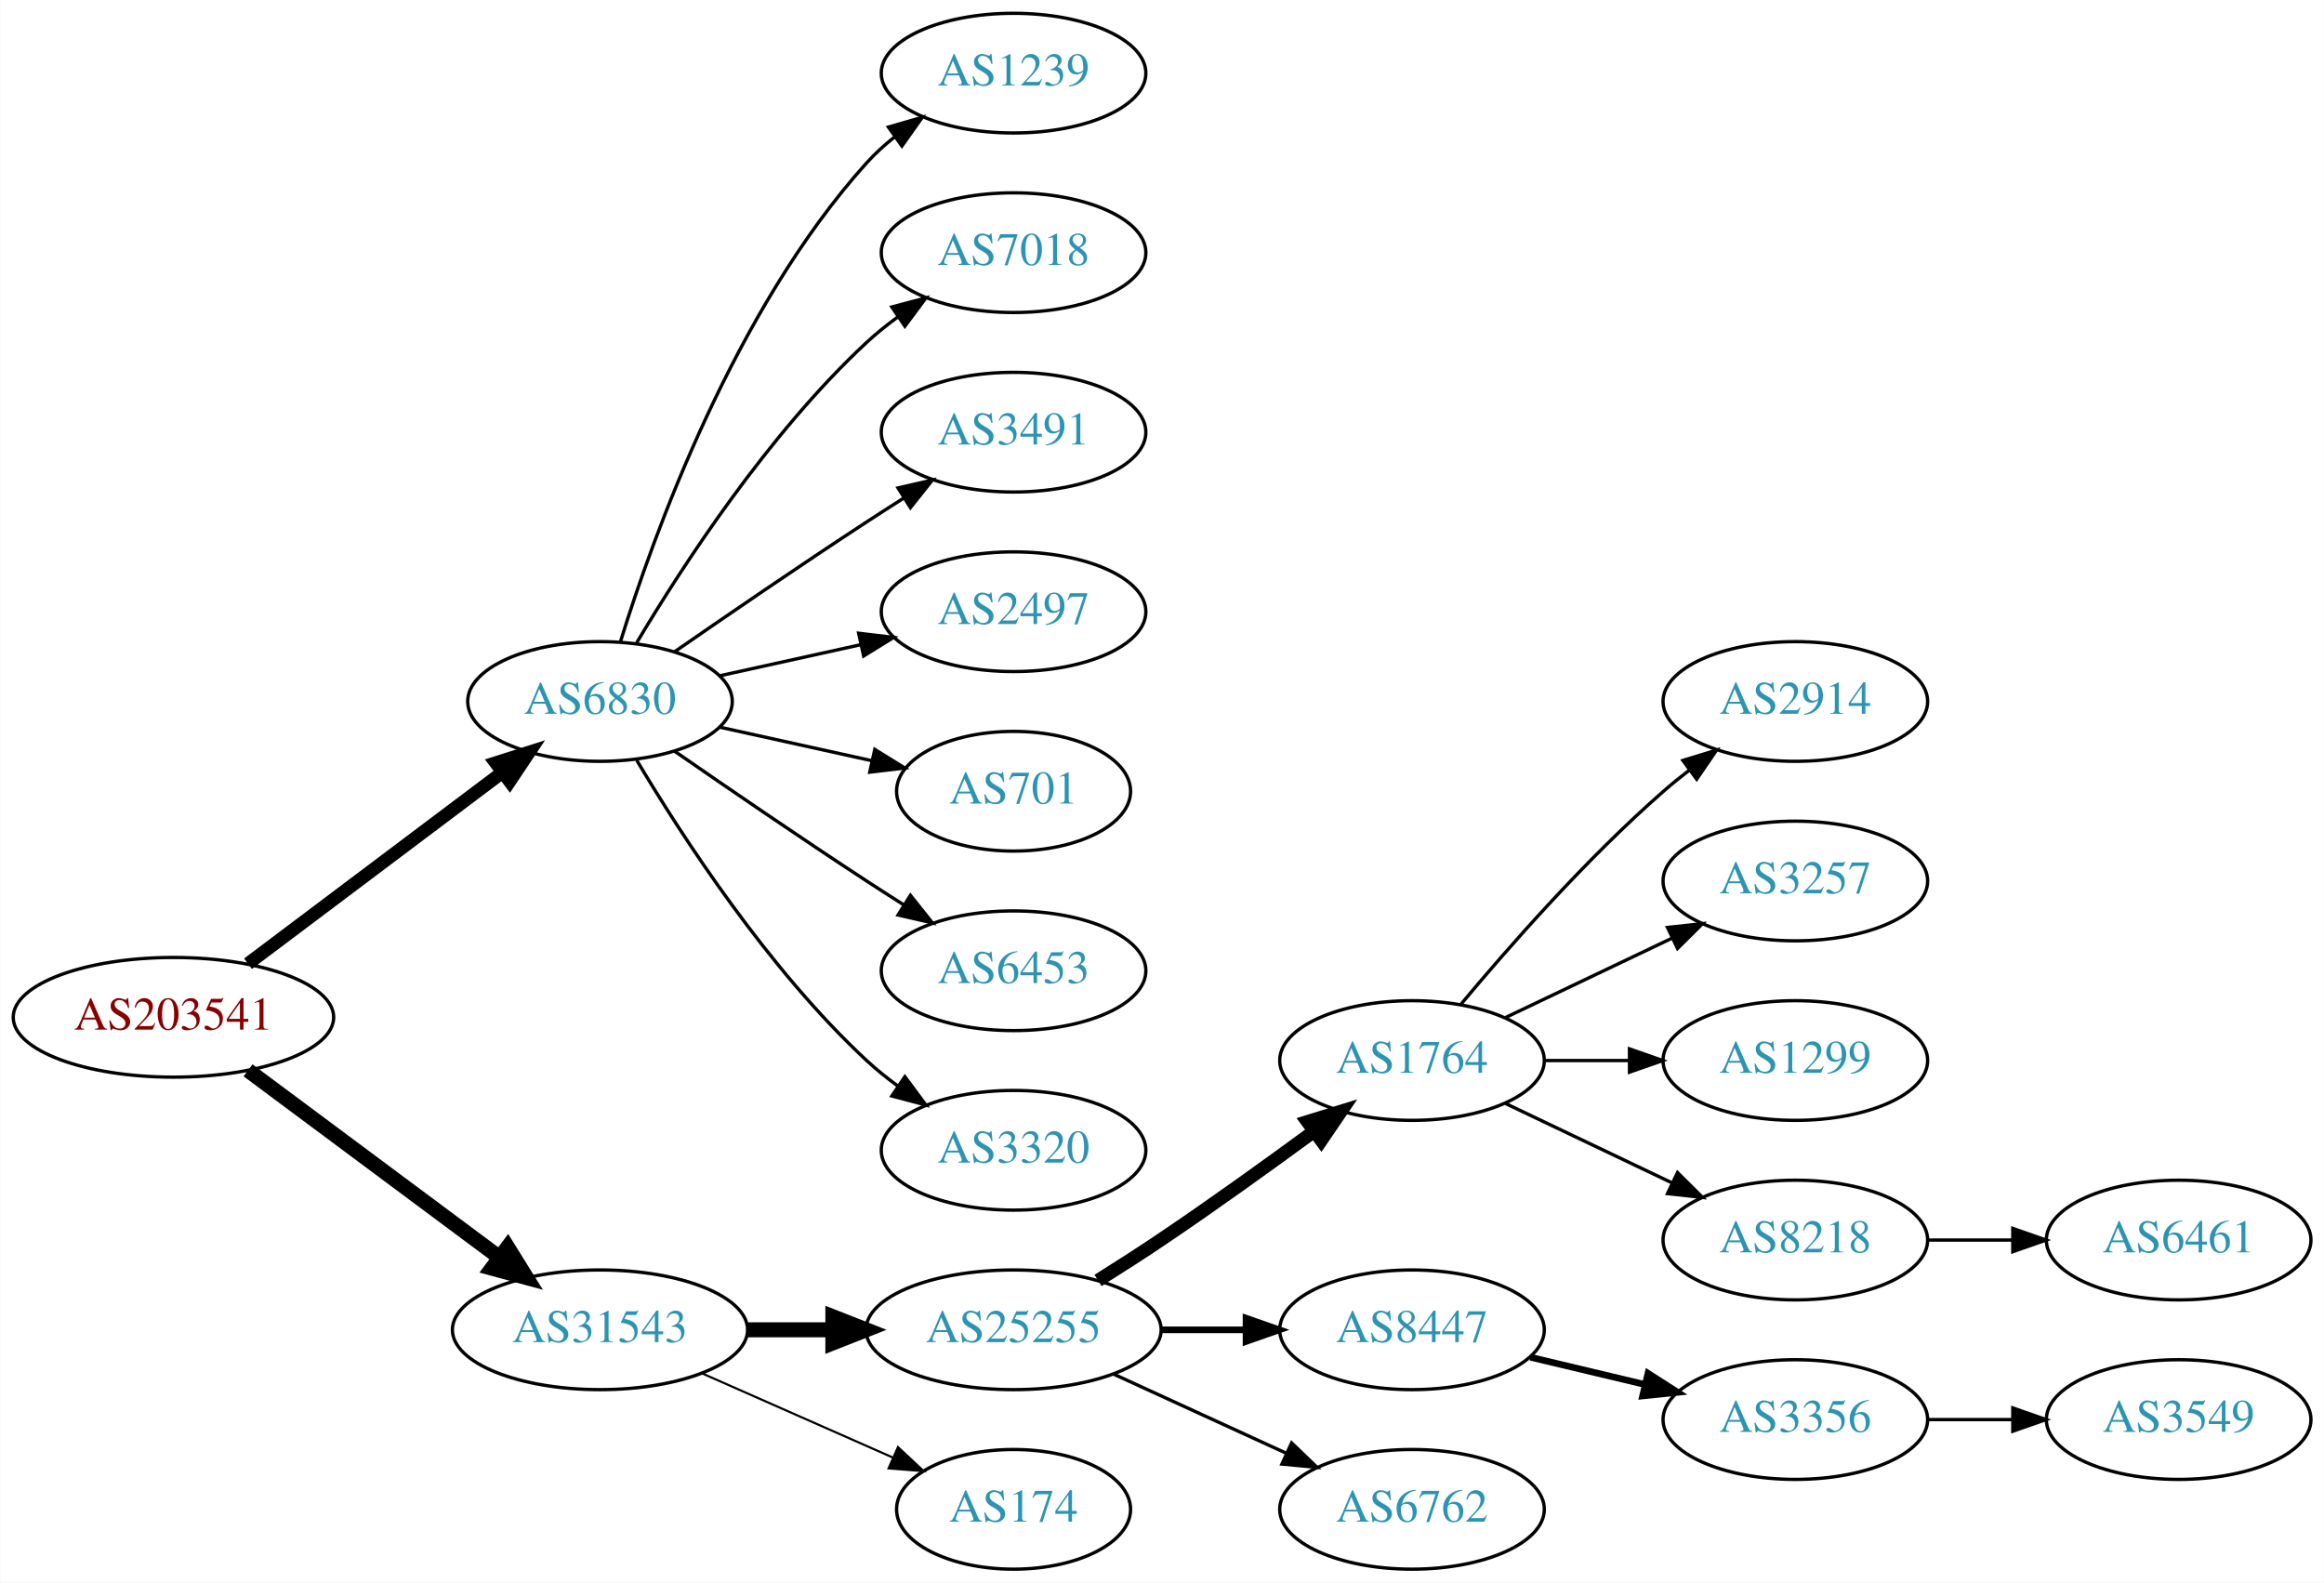
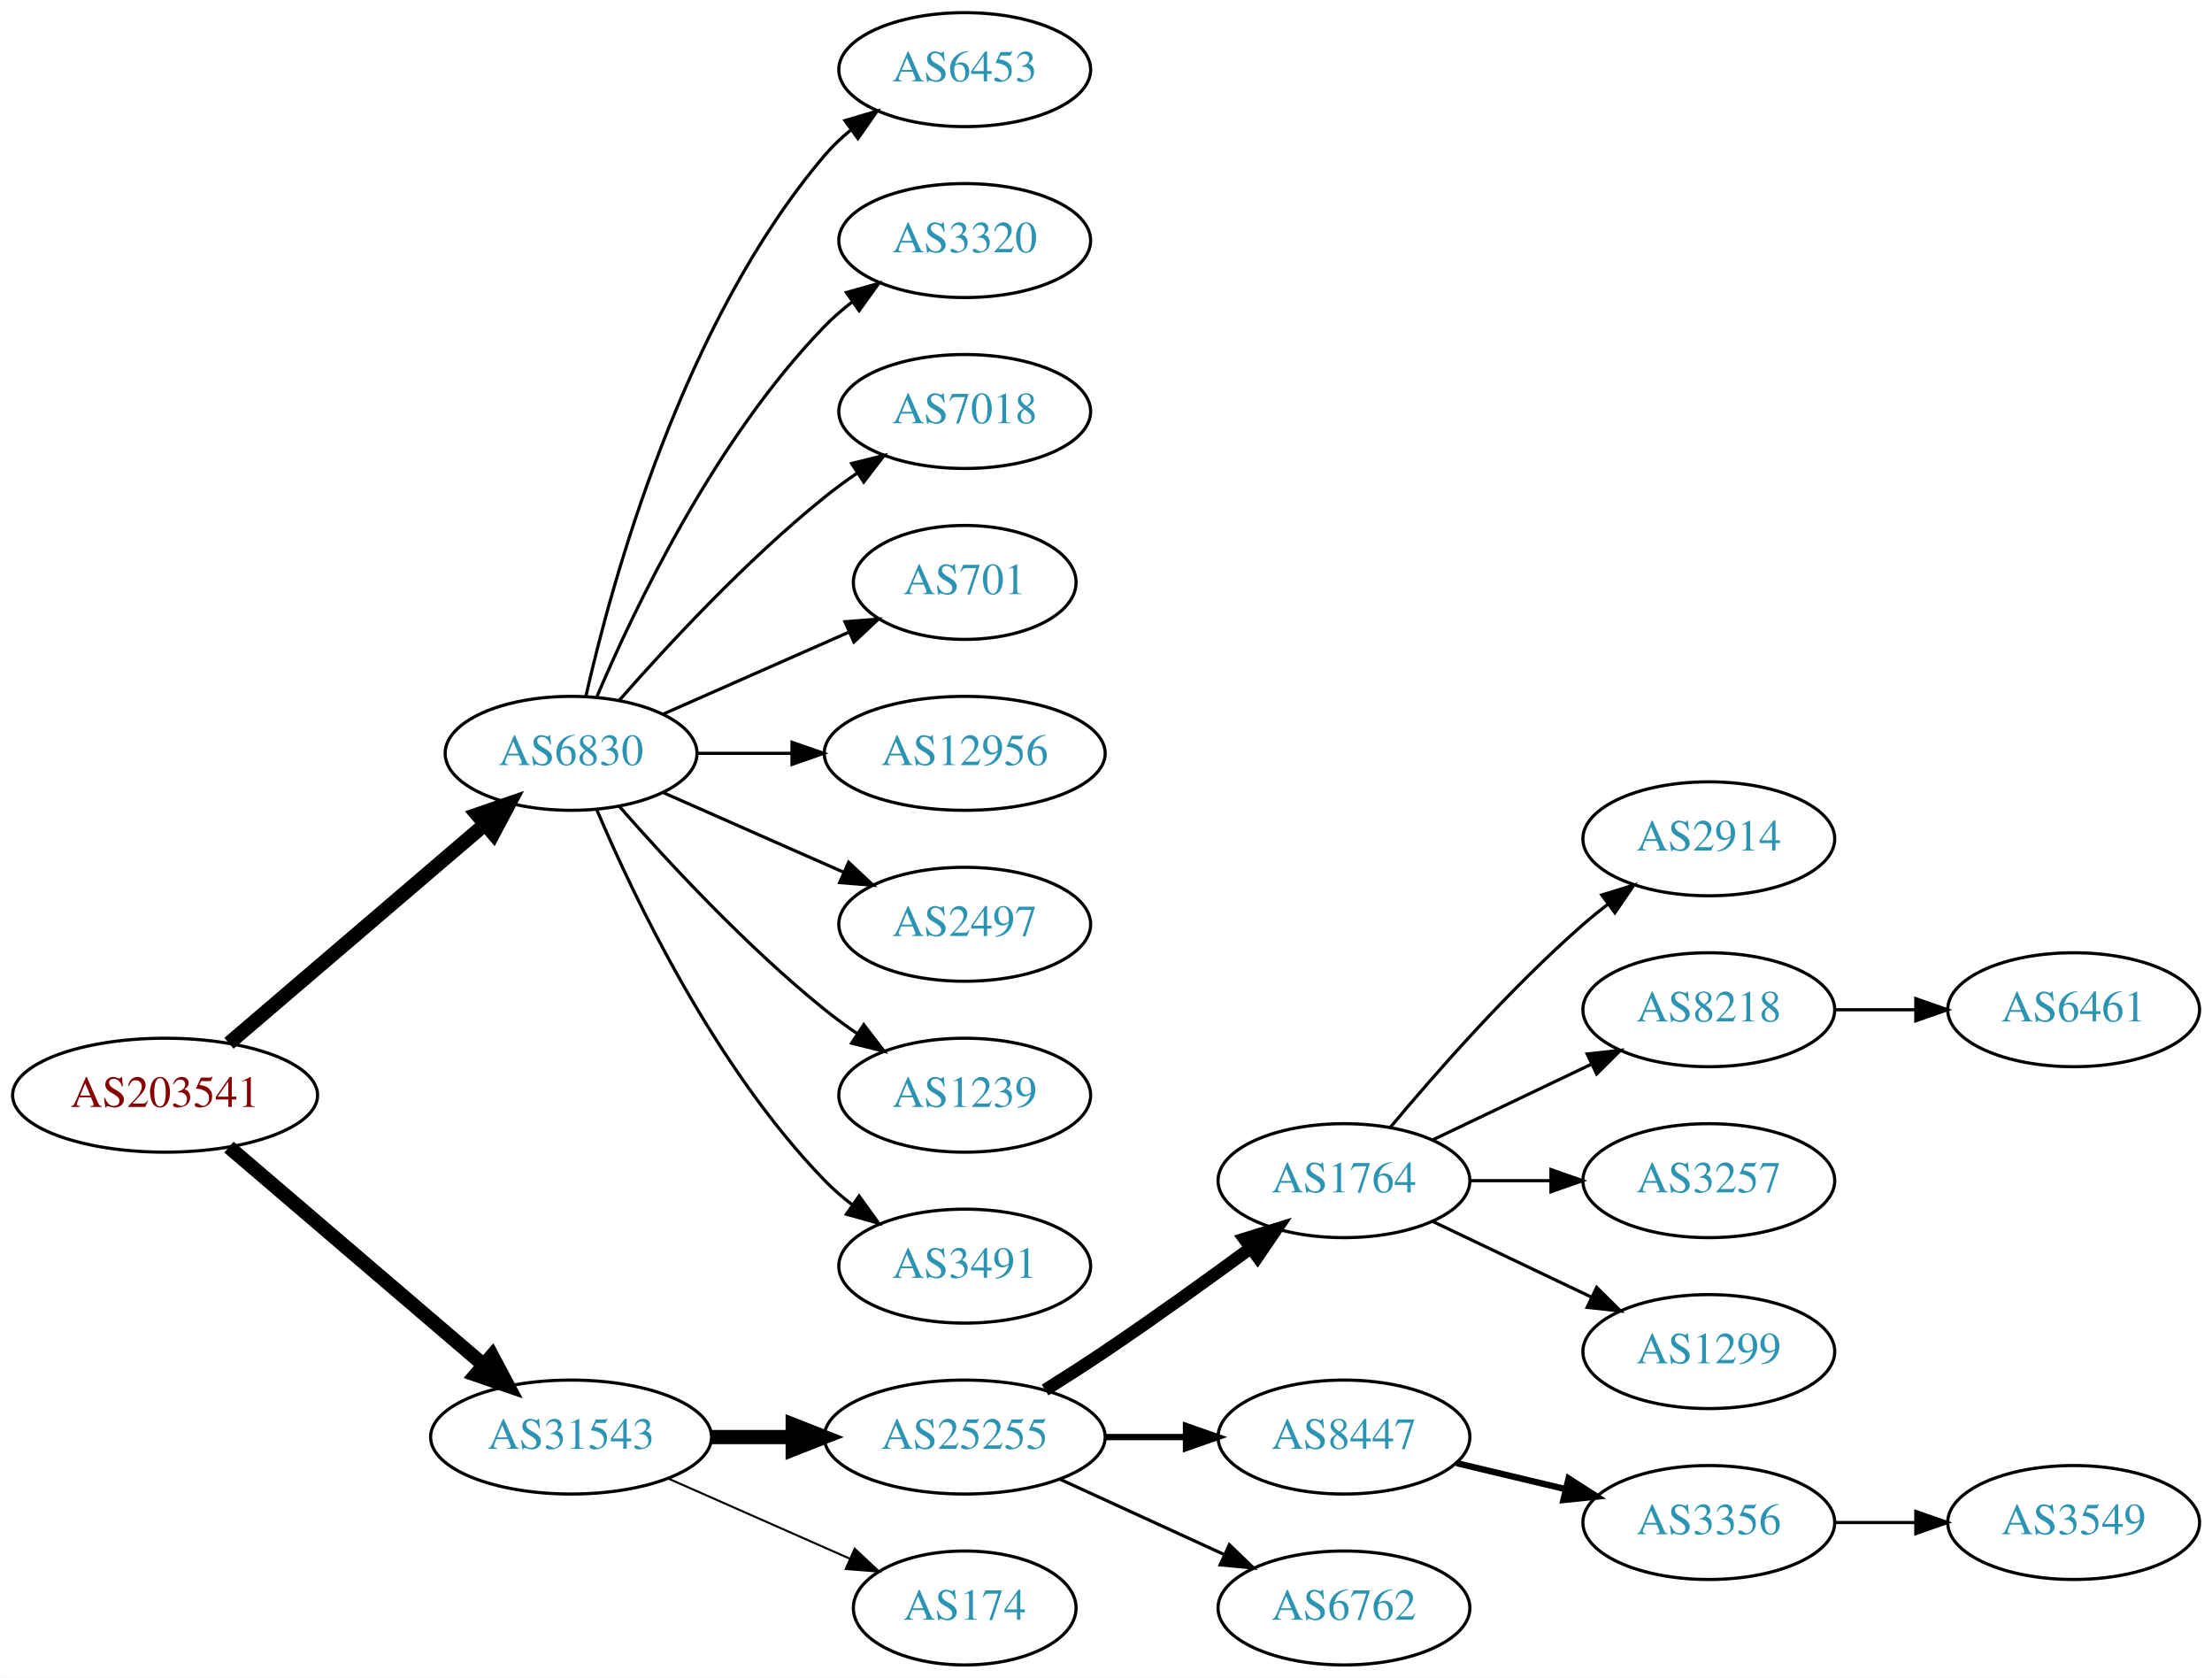
- <svg xmlns="http://www.w3.org/2000/svg" xmlns:xlink="http://www.w3.org/1999/xlink" width="699pt" height="476pt" viewBox="0.00 0.00 698.85 476.00">
-   <g id="graph0" class="graph" transform="scale(1 1) rotate(0) translate(4 472)">
-     <polygon fill="white" stroke="none" points="-4,4 -4,-472 694.855,-472 694.855,4 -4,4" />
+ <svg xmlns="http://www.w3.org/2000/svg" xmlns:xlink="http://www.w3.org/1999/xlink" width="699pt" height="530pt" viewBox="0.00 0.00 698.85 530.00">
+   <g id="graph0" class="graph" transform="scale(1 1) rotate(0) translate(4 526)">
+     <polygon fill="white" stroke="none" points="-4,4 -4,-526 694.855,-526 694.855,4 -4,4" />
    <g id="node1" class="node">
      <g id="a_node1">
        <a xlink:href="/asn/203541" xlink:title="AS203541 ~ Kabelfernsehen Pillersee GmbH [AT]">
-           <ellipse fill="#ffffff" stroke="black" cx="48.096" cy="-166" rx="48.192" ry="18" />
-           <text text-anchor="middle" x="48.096" y="-162.3" font-family="Times,serif" font-size="14.00" fill="#880000">AS203541</text>
+           <ellipse fill="#ffffff" stroke="black" cx="48.096" cy="-180" rx="48.192" ry="18" />
+           <text text-anchor="middle" x="48.096" y="-176.3" font-family="Times,serif" font-size="14.00" fill="#880000">AS203541</text>
        </a>
      </g>
    </g>
    <g id="node2" class="node">
      <g id="a_node2">
        <a xlink:href="/asn/6830" xlink:title="AS6830 ~ LGI-UPC [AT]">
-           <ellipse fill="#ffffff" stroke="black" cx="176.388" cy="-261" rx="39.794" ry="18" />
-           <text text-anchor="middle" x="176.388" y="-257.3" font-family="Times,serif" font-size="14.00" fill="#2c94b3">AS6830</text>
+           <ellipse fill="#ffffff" stroke="black" cx="176.388" cy="-288" rx="39.794" ry="18" />
+           <text text-anchor="middle" x="176.388" y="-284.3" font-family="Times,serif" font-size="14.00" fill="#2c94b3">AS6830</text>
        </a>
      </g>
    </g>
    <g id="edge1" class="edge">
-       <path fill="none" stroke="black" stroke-width="3.938" d="M70.519,-182.115C91.579,-197.957 123.845,-222.228 147.023,-239.664" />
-       <polygon fill="black" stroke="black" stroke-width="3.938" points="145.019,-242.535 155.114,-245.75 149.227,-236.941 145.019,-242.535" />
+       <path fill="none" stroke="black" stroke-width="4.5" d="M68.277,-196.403C89.851,-214.852 125.018,-244.926 149.132,-265.547" />
+       <polygon fill="black" stroke="black" stroke-width="4.5" points="146.691,-268.641 156.85,-272.148 151.809,-262.656 146.691,-268.641" />
    </g>
    <g id="node3" class="node">
      <g id="a_node3">
        <a xlink:href="/asn/31543" xlink:title="AS31543 ~ myNET gmbh [AT]">
          <ellipse fill="#ffffff" stroke="black" cx="176.388" cy="-72" rx="44.393" ry="18" />
          <text text-anchor="middle" x="176.388" y="-68.3" font-family="Times,serif" font-size="14.00" fill="#2c94b3">AS31543</text>
        </a>
      </g>
    </g>
    <g id="edge2" class="edge">
-       <path fill="none" stroke="black" stroke-width="4.5" d="M70.519,-150.054C91.328,-134.566 123.078,-110.934 146.192,-93.731" />
-       <polygon fill="black" stroke="black" stroke-width="4.5" points="148.609,-96.84 154.28,-87.71 143.907,-90.522 148.609,-96.84" />
+       <path fill="none" stroke="black" stroke-width="4.5" d="M68.277,-163.597C89.727,-145.254 124.614,-115.419 148.715,-94.809" />
+       <polygon fill="black" stroke="black" stroke-width="4.5" points="151.399,-97.695 156.44,-88.203 146.281,-91.71 151.399,-97.695" />
    </g>
    <g id="node4" class="node">
      <g id="a_node4">
-         <a xlink:href="/asn/1239" xlink:title="AS1239 ~ Sprint [US]">
-           <ellipse fill="#ffffff" stroke="black" cx="300.78" cy="-450" rx="39.794" ry="18" />
-           <text text-anchor="middle" x="300.78" y="-446.3" font-family="Times,serif" font-size="14.00" fill="#2c94b3">AS1239</text>
+         <a xlink:href="/asn/6453" xlink:title="AS6453 ~ TATA COMMUNICATIONS (AMERICA) INC [US]">
+           <ellipse fill="#ffffff" stroke="black" cx="300.78" cy="-504" rx="39.794" ry="18" />
+           <text text-anchor="middle" x="300.78" y="-500.3" font-family="Times,serif" font-size="14.00" fill="#2c94b3">AS6453</text>
        </a>
      </g>
    </g>
    <g id="edge3" class="edge">
-       <path fill="none" stroke="black" d="M182.525,-278.94C192.428,-310.979 216.766,-378.812 256.584,-423 259.1,-425.792 261.971,-428.401 265.01,-430.812" />
-       <polygon fill="black" stroke="black" points="263.139,-433.776 273.318,-436.715 267.194,-428.07 263.139,-433.776" />
+       <path fill="none" stroke="black" d="M181.081,-306.075C189.221,-342.148 211.654,-424.14 256.584,-477 259.018,-479.864 261.834,-482.521 264.839,-484.961" />
+       <polygon fill="black" stroke="black" points="262.938,-487.905 273.099,-490.906 267.028,-482.224 262.938,-487.905" />
    </g>
    <g id="node5" class="node">
      <g id="a_node5">
+         <a xlink:href="/asn/3320" xlink:title="AS3320 ~ DTAG [DE]">
+           <ellipse fill="#ffffff" stroke="black" cx="300.78" cy="-450" rx="39.794" ry="18" />
+           <text text-anchor="middle" x="300.78" y="-446.3" font-family="Times,serif" font-size="14.00" fill="#2c94b3">AS3320</text>
+         </a>
+       </g>
+     </g>
+     <g id="edge4" class="edge">
+       <path fill="none" stroke="black" d="M184.578,-305.975C196.345,-333.682 221.919,-387.348 256.584,-423 259.204,-425.695 262.144,-428.239 265.227,-430.608" />
+       <polygon fill="black" stroke="black" points="263.394,-433.597 273.596,-436.455 267.403,-427.859 263.394,-433.597" />
+     </g>
+     <g id="node6" class="node">
+       <g id="a_node6">
        <a xlink:href="/asn/7018" xlink:title="AS7018 ~ AT&amp;T Services, Inc. [US]">
          <ellipse fill="#ffffff" stroke="black" cx="300.78" cy="-396" rx="39.794" ry="18" />
          <text text-anchor="middle" x="300.78" y="-392.3" font-family="Times,serif" font-size="14.00" fill="#2c94b3">AS7018</text>
        </a>
      </g>
    </g>
-     <g id="edge4" class="edge">
-       <path fill="none" stroke="black" d="M187.433,-278.671C201.004,-301.472 226.937,-341.472 256.584,-369 259.49,-371.699 262.703,-374.28 266.027,-376.703" />
-       <polygon fill="black" stroke="black" points="264.162,-379.667 274.405,-382.375 268.087,-373.87 264.162,-379.667" />
-     </g>
-     <g id="node6" class="node">
-       <g id="a_node6">
-         <a xlink:href="/asn/3491" xlink:title="AS3491 ~ PCCW Global, Inc. [US]">
-           <ellipse fill="#ffffff" stroke="black" cx="300.78" cy="-342" rx="39.794" ry="18" />
-           <text text-anchor="middle" x="300.78" y="-338.3" font-family="Times,serif" font-size="14.00" fill="#2c94b3">AS3491</text>
-         </a>
-       </g>
-     </g>
    <g id="edge5" class="edge">
-       <path fill="none" stroke="black" d="M198.745,-275.901C214.596,-286.877 236.799,-302.079 256.584,-315 260.166,-317.339 263.936,-319.759 267.696,-322.144" />
-       <polygon fill="black" stroke="black" points="266.03,-325.231 276.357,-327.596 269.759,-319.307 266.03,-325.231" />
+       <path fill="none" stroke="black" d="M191.54,-304.663C206.641,-321.894 231.762,-349.024 256.584,-369 259.839,-371.62 263.364,-374.192 266.949,-376.646" />
+       <polygon fill="black" stroke="black" points="265.036,-379.577 275.321,-382.121 268.867,-373.719 265.036,-379.577" />
    </g>
    <g id="node7" class="node">
      <g id="a_node7">
-         <a xlink:href="/asn/2497" xlink:title="AS2497 ~ Internet Initiative Japan Inc. [JP]">
-           <ellipse fill="#ffffff" stroke="black" cx="300.78" cy="-288" rx="39.794" ry="18" />
-           <text text-anchor="middle" x="300.78" y="-284.3" font-family="Times,serif" font-size="14.00" fill="#2c94b3">AS2497</text>
+         <a xlink:href="/asn/701" xlink:title="AS701 ~ UUNET [US]">
+           <ellipse fill="#ffffff" stroke="black" cx="300.78" cy="-342" rx="35.194" ry="18" />
+           <text text-anchor="middle" x="300.78" y="-338.3" font-family="Times,serif" font-size="14.00" fill="#2c94b3">AS701</text>
        </a>
      </g>
    </g>
    <g id="edge6" class="edge">
-       <path fill="none" stroke="black" d="M212.46,-268.737C225.647,-271.646 240.827,-274.995 254.793,-278.076" />
-       <polygon fill="black" stroke="black" points="254.183,-281.525 264.702,-280.262 255.691,-274.69 254.183,-281.525" />
+       <path fill="none" stroke="black" d="M205.467,-300.389C222.895,-308.078 245.453,-318.031 264.136,-326.274" />
+       <polygon fill="black" stroke="black" points="262.944,-329.573 273.506,-330.408 265.77,-323.169 262.944,-329.573" />
    </g>
    <g id="node8" class="node">
      <g id="a_node8">
-         <a xlink:href="/asn/701" xlink:title="AS701 ~ UUNET [US]">
-           <ellipse fill="#ffffff" stroke="black" cx="300.78" cy="-234" rx="35.194" ry="18" />
-           <text text-anchor="middle" x="300.78" y="-230.3" font-family="Times,serif" font-size="14.00" fill="#2c94b3">AS701</text>
+         <a xlink:href="/asn/12956" xlink:title="AS12956 ~ TELXIUS [ES]">
+           <ellipse fill="#ffffff" stroke="black" cx="300.78" cy="-288" rx="44.393" ry="18" />
+           <text text-anchor="middle" x="300.78" y="-284.3" font-family="Times,serif" font-size="14.00" fill="#2c94b3">AS12956</text>
        </a>
      </g>
    </g>
    <g id="edge7" class="edge">
-       <path fill="none" stroke="black" d="M212.46,-253.263C226.694,-250.123 243.248,-246.471 258.093,-243.196" />
-       <polygon fill="black" stroke="black" points="259.036,-246.572 268.047,-241 257.528,-239.737 259.036,-246.572" />
+       <path fill="none" stroke="black" d="M216.113,-288C225.573,-288 235.865,-288 245.891,-288" />
+       <polygon fill="black" stroke="black" points="246.198,-291.5 256.198,-288 246.198,-284.5 246.198,-291.5" />
    </g>
    <g id="node9" class="node">
      <g id="a_node9">
-         <a xlink:href="/asn/6453" xlink:title="AS6453 ~ TATA COMMUNICATIONS (AMERICA) INC [US]">
-           <ellipse fill="#ffffff" stroke="black" cx="300.78" cy="-180" rx="39.794" ry="18" />
-           <text text-anchor="middle" x="300.78" y="-176.3" font-family="Times,serif" font-size="14.00" fill="#2c94b3">AS6453</text>
+         <a xlink:href="/asn/2497" xlink:title="AS2497 ~ Internet Initiative Japan Inc. [JP]">
+           <ellipse fill="#ffffff" stroke="black" cx="300.78" cy="-234" rx="39.794" ry="18" />
+           <text text-anchor="middle" x="300.78" y="-230.3" font-family="Times,serif" font-size="14.00" fill="#2c94b3">AS2497</text>
        </a>
      </g>
    </g>
    <g id="edge8" class="edge">
-       <path fill="none" stroke="black" d="M198.745,-246.099C214.596,-235.123 236.799,-219.921 256.584,-207 260.166,-204.661 263.936,-202.241 267.696,-199.856" />
-       <polygon fill="black" stroke="black" points="269.759,-202.693 276.357,-194.404 266.03,-196.769 269.759,-202.693" />
+       <path fill="none" stroke="black" d="M205.467,-275.611C222.415,-268.134 244.212,-258.517 262.581,-250.412" />
+       <polygon fill="black" stroke="black" points="264.095,-253.57 271.831,-246.331 261.269,-247.166 264.095,-253.57" />
    </g>
    <g id="node10" class="node">
      <g id="a_node10">
-         <a xlink:href="/asn/3320" xlink:title="AS3320 ~ DTAG [DE]">
-           <ellipse fill="#ffffff" stroke="black" cx="300.78" cy="-126" rx="39.794" ry="18" />
-           <text text-anchor="middle" x="300.78" y="-122.3" font-family="Times,serif" font-size="14.00" fill="#2c94b3">AS3320</text>
+         <a xlink:href="/asn/1239" xlink:title="AS1239 ~ Sprint [US]">
+           <ellipse fill="#ffffff" stroke="black" cx="300.78" cy="-180" rx="39.794" ry="18" />
+           <text text-anchor="middle" x="300.78" y="-176.3" font-family="Times,serif" font-size="14.00" fill="#2c94b3">AS1239</text>
        </a>
      </g>
    </g>
    <g id="edge9" class="edge">
-       <path fill="none" stroke="black" d="M187.433,-243.329C201.004,-220.528 226.937,-180.528 256.584,-153 259.49,-150.301 262.703,-147.72 266.027,-145.297" />
-       <polygon fill="black" stroke="black" points="268.087,-148.13 274.405,-139.625 264.162,-142.333 268.087,-148.13" />
+       <path fill="none" stroke="black" d="M191.54,-271.337C206.641,-254.106 231.762,-226.976 256.584,-207 259.839,-204.38 263.364,-201.808 266.949,-199.354" />
+       <polygon fill="black" stroke="black" points="268.867,-202.281 275.321,-193.879 265.036,-196.423 268.867,-202.281" />
    </g>
    <g id="node11" class="node">
      <g id="a_node11">
+         <a xlink:href="/asn/3491" xlink:title="AS3491 ~ PCCW Global, Inc. [US]">
+           <ellipse fill="#ffffff" stroke="black" cx="300.78" cy="-126" rx="39.794" ry="18" />
+           <text text-anchor="middle" x="300.78" y="-122.3" font-family="Times,serif" font-size="14.00" fill="#2c94b3">AS3491</text>
+         </a>
+       </g>
+     </g>
+     <g id="edge10" class="edge">
+       <path fill="none" stroke="black" d="M184.578,-270.025C196.345,-242.318 221.919,-188.652 256.584,-153 259.204,-150.305 262.144,-147.761 265.227,-145.392" />
+       <polygon fill="black" stroke="black" points="267.403,-148.141 273.596,-139.545 263.394,-142.403 267.403,-148.141" />
+     </g>
+     <g id="node12" class="node">
+       <g id="a_node12">
        <a xlink:href="/asn/25255" xlink:title="AS25255 ~ ==&gt; TELE2 AUSTRIA &lt;== [AT]">
          <ellipse fill="#ffffff" stroke="black" cx="300.78" cy="-72" rx="44.393" ry="18" />
          <text text-anchor="middle" x="300.78" y="-68.3" font-family="Times,serif" font-size="14.00" fill="#2c94b3">AS25255</text>
        </a>
      </g>
    </g>
-     <g id="edge10" class="edge">
+     <g id="edge11" class="edge">
      <path fill="none" stroke="black" stroke-width="4.5" d="M220.883,-72C229.089,-72 237.761,-72 246.233,-72" />
      <polygon fill="black" stroke="black" stroke-width="4.5" points="246.424,-75.938 256.424,-72 246.424,-68.063 246.424,-75.938" />
    </g>
-     <g id="node12" class="node">
-       <g id="a_node12">
+     <g id="node13" class="node">
+       <g id="a_node13">
        <a xlink:href="/asn/174" xlink:title="AS174 ~ Cogent Communications [US]">
          <ellipse fill="#ffffff" stroke="black" cx="300.78" cy="-18" rx="35.194" ry="18" />
          <text text-anchor="middle" x="300.78" y="-14.3" font-family="Times,serif" font-size="14.00" fill="#2c94b3">AS174</text>
        </a>
      </g>
    </g>
-     <g id="edge11" class="edge">
+     <g id="edge12" class="edge">
      <path fill="none" stroke="black" stroke-width="0.643" d="M207.015,-58.928C224.286,-51.308 246.177,-41.65 264.355,-33.629" />
      <polygon fill="black" stroke="black" stroke-width="0.643" points="266.012,-36.724 273.749,-29.485 263.187,-30.32 266.012,-36.724" />
    </g>
-     <g id="node13" class="node">
-       <g id="a_node13">
+     <g id="node14" class="node">
+       <g id="a_node14">
        <a xlink:href="/asn/1764" xlink:title="AS1764 ~ NEXTLAYER-AS [AT]">
          <ellipse fill="#ffffff" stroke="black" cx="420.622" cy="-153" rx="39.794" ry="18" />
          <text text-anchor="middle" x="420.622" y="-149.3" font-family="Times,serif" font-size="14.00" fill="#2c94b3">AS1764</text>
        </a>
      </g>
    </g>
-     <g id="edge12" class="edge">
+     <g id="edge13" class="edge">
      <path fill="none" stroke="black" stroke-width="4" d="M326.182,-86.852C332.366,-90.725 338.96,-94.951 344.976,-99 360.469,-109.429 377.359,-121.579 391.147,-131.709" />
      <polygon fill="black" stroke="black" stroke-width="4" points="389.168,-134.599 399.292,-137.723 393.326,-128.967 389.168,-134.599" />
    </g>
-     <g id="node14" class="node">
-       <g id="a_node14">
+     <g id="node15" class="node">
+       <g id="a_node15">
        <a xlink:href="/asn/8447" xlink:title="AS8447 ~ A1 Telekom Austria AG [AT]">
          <ellipse fill="#ffffff" stroke="black" cx="420.622" cy="-72" rx="39.794" ry="18" />
          <text text-anchor="middle" x="420.622" y="-68.3" font-family="Times,serif" font-size="14.00" fill="#2c94b3">AS8447</text>
        </a>
      </g>
    </g>
-     <g id="edge13" class="edge">
+     <g id="edge14" class="edge">
      <path fill="none" stroke="black" stroke-width="2" d="M344.991,-72C353.303,-72 362.066,-72 370.548,-72" />
      <polygon fill="black" stroke="black" stroke-width="2" points="370.707,-75.5 380.707,-72 370.707,-68.5 370.707,-75.5" />
    </g>
-     <g id="node15" class="node">
-       <g id="a_node15">
+     <g id="node16" class="node">
+       <g id="a_node16">
        <a xlink:href="/asn/6762" xlink:title="AS6762 ~ TELECOM ITALIA SPARKLE S.p.A. [IT]">
          <ellipse fill="#ffffff" stroke="black" cx="420.622" cy="-18" rx="39.794" ry="18" />
          <text text-anchor="middle" x="420.622" y="-14.3" font-family="Times,serif" font-size="14.00" fill="#2c94b3">AS6762</text>
        </a>
      </g>
    </g>
-     <g id="edge14" class="edge">
+     <g id="edge15" class="edge">
      <path fill="none" stroke="black" d="M330.909,-58.652C346.521,-51.498 365.918,-42.609 382.59,-34.969" />
      <polygon fill="black" stroke="black" points="384.409,-37.986 392.042,-30.638 381.493,-31.622 384.409,-37.986" />
    </g>
-     <g id="node16" class="node">
-       <g id="a_node16">
+     <g id="node17" class="node">
+       <g id="a_node17">
        <a xlink:href="/asn/2914" xlink:title="AS2914 ~ NTT America, Inc. [US]">
          <ellipse fill="#ffffff" stroke="black" cx="535.915" cy="-261" rx="39.794" ry="18" />
          <text text-anchor="middle" x="535.915" y="-257.3" font-family="Times,serif" font-size="14.00" fill="#2c94b3">AS2914</text>
        </a>
      </g>
    </g>
-     <g id="edge15" class="edge">
+     <g id="edge16" class="edge">
      <path fill="none" stroke="black" d="M435.252,-169.817C449.535,-186.929 473.081,-213.745 496.269,-234 498.734,-236.154 501.373,-238.294 504.07,-240.372" />
      <polygon fill="black" stroke="black" points="502.095,-243.264 512.225,-246.37 506.244,-237.625 502.095,-243.264" />
    </g>
-     <g id="node17" class="node">
-       <g id="a_node17">
-         <a xlink:href="/asn/3257" xlink:title="AS3257 ~ GTT [DE]">
+     <g id="node18" class="node">
+       <g id="a_node18">
+         <a xlink:href="/asn/8218" xlink:title="AS8218 ~ legacy Neotelecoms [FR]">
          <ellipse fill="#ffffff" stroke="black" cx="535.915" cy="-207" rx="39.794" ry="18" />
-           <text text-anchor="middle" x="535.915" y="-203.3" font-family="Times,serif" font-size="14.00" fill="#2c94b3">AS3257</text>
-         </a>
-       </g>
-     </g>
-     <g id="edge16" class="edge">
+           <text text-anchor="middle" x="535.915" y="-203.3" font-family="Times,serif" font-size="14.00" fill="#2c94b3">AS8218</text>
+         </a>
+       </g>
+     </g>
+     <g id="edge17" class="edge">
      <path fill="none" stroke="black" d="M448.759,-165.934C463.753,-173.081 482.574,-182.052 498.797,-189.785" />
      <polygon fill="black" stroke="black" points="497.467,-193.028 508,-194.171 500.479,-186.709 497.467,-193.028" />
    </g>
-     <g id="node18" class="node">
-       <g id="a_node18">
-         <a xlink:href="/asn/1299" xlink:title="AS1299 ~ Telia Carrier [EU]">
+     <g id="node19" class="node">
+       <g id="a_node19">
+         <a xlink:href="/asn/3257" xlink:title="AS3257 ~ GTT [DE]">
          <ellipse fill="#ffffff" stroke="black" cx="535.915" cy="-153" rx="39.794" ry="18" />
-           <text text-anchor="middle" x="535.915" y="-149.3" font-family="Times,serif" font-size="14.00" fill="#2c94b3">AS1299</text>
-         </a>
-       </g>
-     </g>
-     <g id="edge17" class="edge">
+           <text text-anchor="middle" x="535.915" y="-149.3" font-family="Times,serif" font-size="14.00" fill="#2c94b3">AS3257</text>
+         </a>
+       </g>
+     </g>
+     <g id="edge18" class="edge">
      <path fill="none" stroke="black" d="M460.294,-153C468.497,-153 477.261,-153 485.794,-153" />
      <polygon fill="black" stroke="black" points="486.033,-156.5 496.033,-153 486.033,-149.5 486.033,-156.5" />
    </g>
-     <g id="node19" class="node">
-       <g id="a_node19">
-         <a xlink:href="/asn/8218" xlink:title="AS8218 ~ legacy Neotelecoms [FR]">
+     <g id="node20" class="node">
+       <g id="a_node20">
+         <a xlink:href="/asn/1299" xlink:title="AS1299 ~ Telia Carrier [EU]">
          <ellipse fill="#ffffff" stroke="black" cx="535.915" cy="-99" rx="39.794" ry="18" />
-           <text text-anchor="middle" x="535.915" y="-95.3" font-family="Times,serif" font-size="14.00" fill="#2c94b3">AS8218</text>
-         </a>
-       </g>
-     </g>
-     <g id="edge18" class="edge">
+           <text text-anchor="middle" x="535.915" y="-95.3" font-family="Times,serif" font-size="14.00" fill="#2c94b3">AS1299</text>
+         </a>
+       </g>
+     </g>
+     <g id="edge19" class="edge">
      <path fill="none" stroke="black" d="M448.759,-140.066C463.753,-132.919 482.574,-123.948 498.797,-116.215" />
      <polygon fill="black" stroke="black" points="500.479,-119.291 508,-111.829 497.467,-112.972 500.479,-119.291" />
    </g>
-     <g id="node20" class="node">
-       <g id="a_node20">
+     <g id="node22" class="node">
+       <g id="a_node22">
        <a xlink:href="/asn/3356" xlink:title="AS3356 ~ Level 3 Parent, LLC [US]">
          <ellipse fill="#ffffff" stroke="black" cx="535.915" cy="-45" rx="39.794" ry="18" />
          <text text-anchor="middle" x="535.915" y="-41.3" font-family="Times,serif" font-size="14.00" fill="#2c94b3">AS3356</text>
        </a>
      </g>
    </g>
-     <g id="edge19" class="edge">
+     <g id="edge21" class="edge">
      <path fill="none" stroke="black" stroke-width="2" d="M456.229,-63.752C467.101,-61.162 479.255,-58.265 490.698,-55.538" />
      <polygon fill="black" stroke="black" stroke-width="2" points="491.604,-58.92 500.52,-53.197 489.981,-52.111 491.604,-58.92" />
    </g>
-     <g id="node22" class="node">
-       <g id="a_node22">
-         <a xlink:href="/asn/6461" xlink:title="AS6461 ~ Zayo Bandwidth [US]">
-           <ellipse fill="#ffffff" stroke="black" cx="651.208" cy="-99" rx="39.794" ry="18" />
-           <text text-anchor="middle" x="651.208" y="-95.3" font-family="Times,serif" font-size="14.00" fill="#2c94b3">AS6461</text>
-         </a>
-       </g>
-     </g>
-     <g id="edge21" class="edge">
-       <path fill="none" stroke="black" d="M575.587,-99C583.79,-99 592.554,-99 601.087,-99" />
-       <polygon fill="black" stroke="black" points="601.326,-102.5 611.326,-99 601.326,-95.5 601.326,-102.5" />
-     </g>
    <g id="node21" class="node">
      <g id="a_node21">
+         <a xlink:href="/asn/6461" xlink:title="AS6461 ~ Zayo Bandwidth [US]">
+           <ellipse fill="#ffffff" stroke="black" cx="651.208" cy="-207" rx="39.794" ry="18" />
+           <text text-anchor="middle" x="651.208" y="-203.3" font-family="Times,serif" font-size="14.00" fill="#2c94b3">AS6461</text>
+         </a>
+       </g>
+     </g>
+     <g id="edge20" class="edge">
+       <path fill="none" stroke="black" d="M575.587,-207C583.79,-207 592.554,-207 601.087,-207" />
+       <polygon fill="black" stroke="black" points="601.326,-210.5 611.326,-207 601.326,-203.5 601.326,-210.5" />
+     </g>
+     <g id="node23" class="node">
+       <g id="a_node23">
        <a xlink:href="/asn/3549" xlink:title="AS3549 ~ Level 3 Parent, LLC [US]">
          <ellipse fill="#ffffff" stroke="black" cx="651.208" cy="-45" rx="39.794" ry="18" />
          <text text-anchor="middle" x="651.208" y="-41.3" font-family="Times,serif" font-size="14.00" fill="#2c94b3">AS3549</text>
        </a>
      </g>
    </g>
-     <g id="edge20" class="edge">
+     <g id="edge22" class="edge">
      <path fill="none" stroke="black" d="M575.587,-45C583.79,-45 592.554,-45 601.087,-45" />
      <polygon fill="black" stroke="black" points="601.326,-48.5 611.326,-45 601.326,-41.5 601.326,-48.5" />
    </g>
  </g>
</svg>
